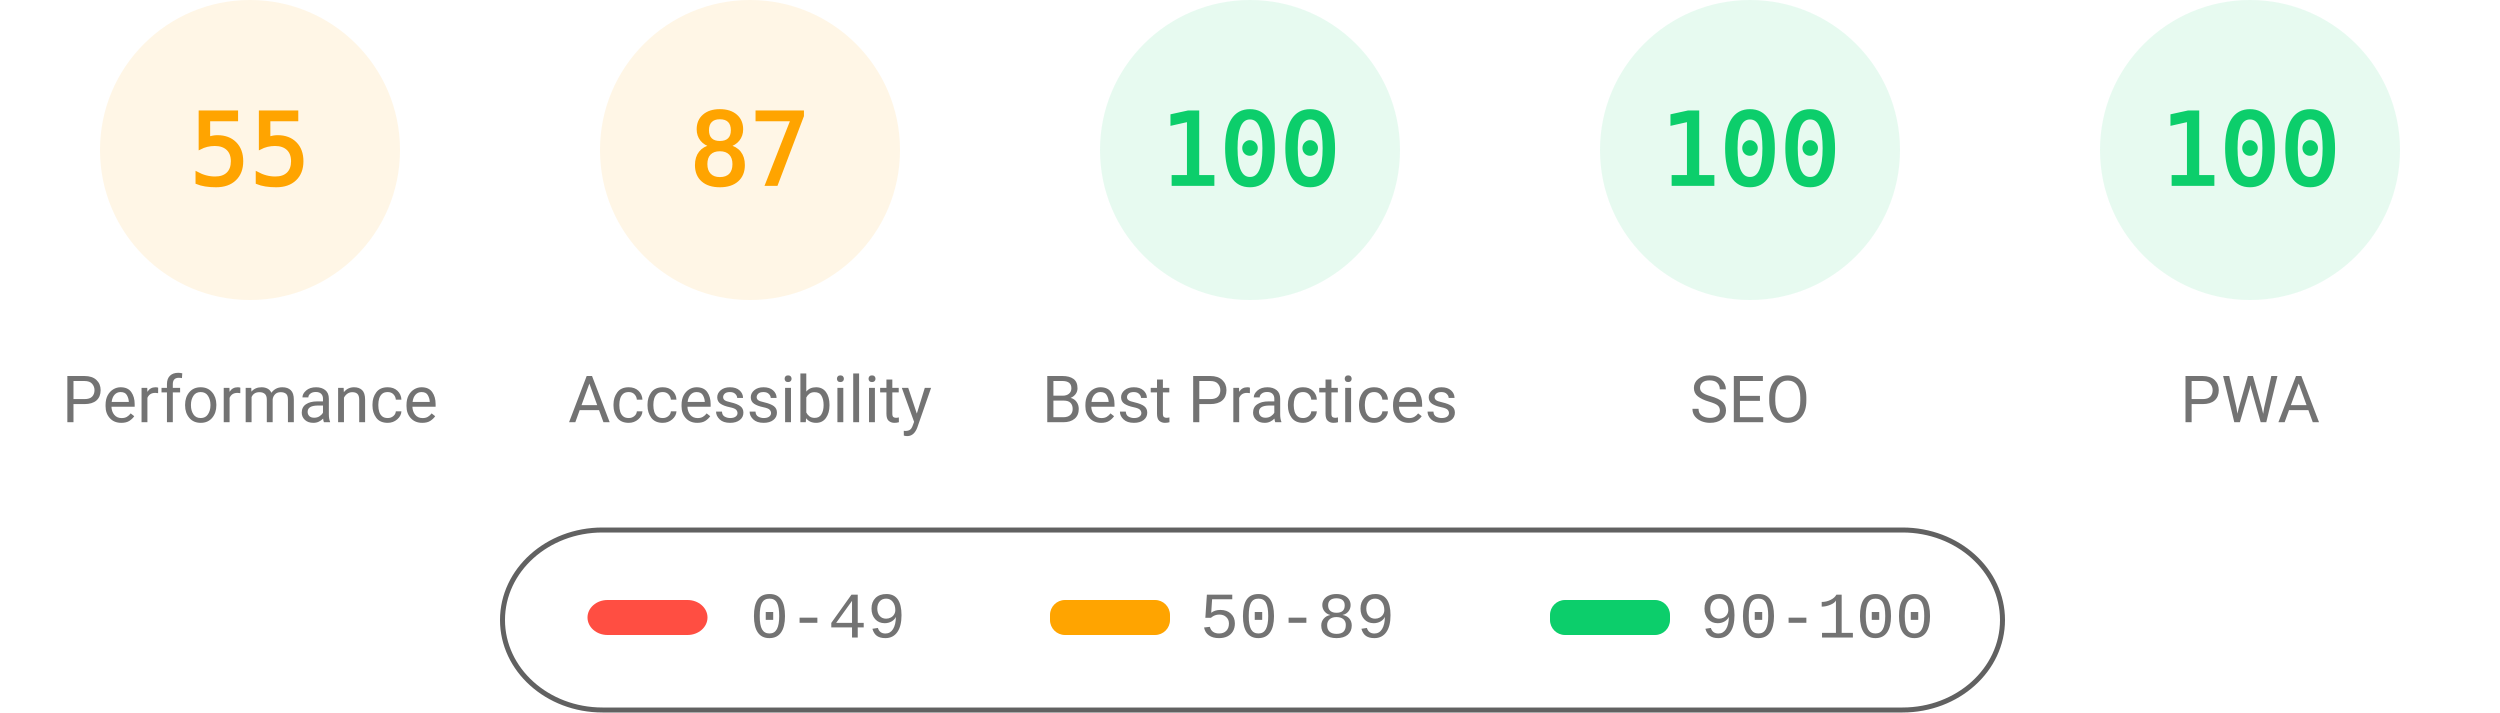
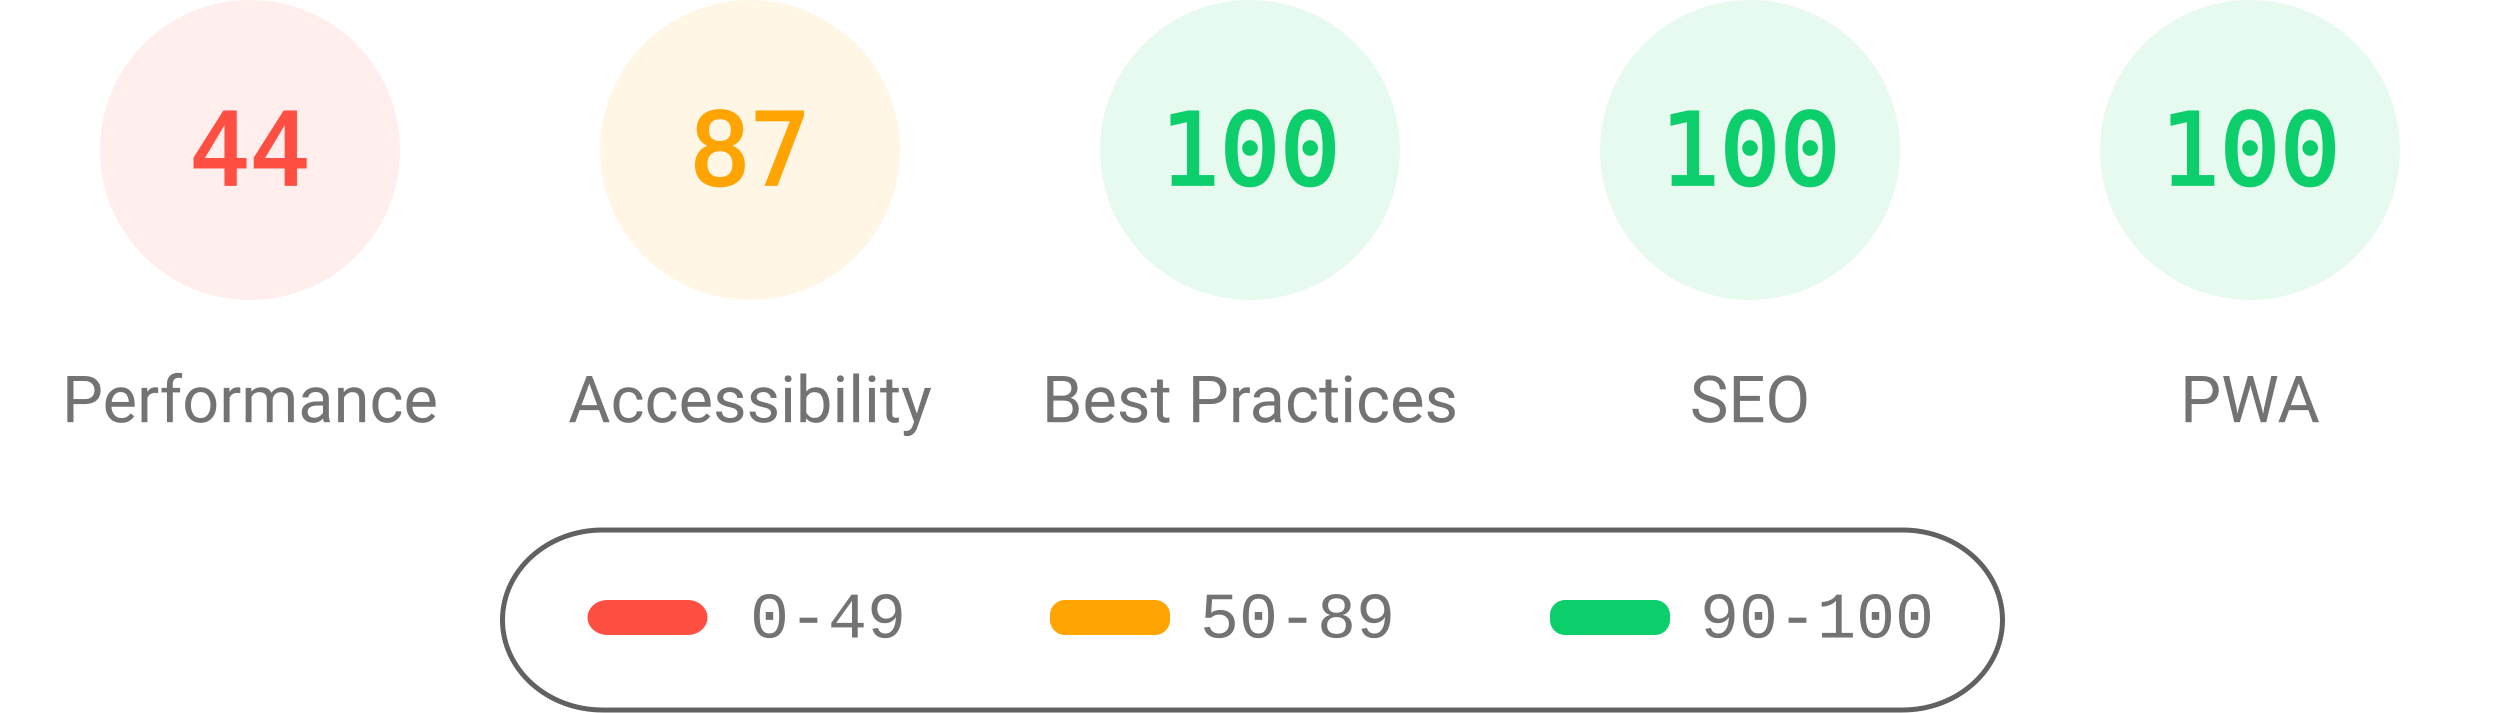
<svg xmlns="http://www.w3.org/2000/svg" fill="none" width="1000" height="285">
  <style>.gauge-base{opacity:.1}.gauge-arc{fill:none;animation-delay:250ms;stroke-linecap:round;transform:rotate(-90deg);transform-origin:100px 60px;animation:load-gauge 1s ease forwards}.guage-text{font-size:40px;font-family:monospace;text-align:center}.guage-red{color:#ff4e42;fill:#ff4e42;stroke:#ff4e42}.guage-orange{color:#ffa400;fill:#ffa400;stroke:#ffa400}.guage-green{color:#0cce6b;fill:#0cce6b;stroke:#0cce6b}.guage-undefined{color:#5c5c5c;fill:#5c5c5c;stroke:#5c5c5c}.guage-title{color:#737373;fill:#737373;stroke:none;font-size:26px;line-height:26px;font-family:Roboto,Halvetica,Arial,sans-serif}@keyframes load-gauge{from{stroke-dasharray:0 352.858}}</style>
-   <svg class="guage-div guage-perf guage-orange" viewBox="0 0 200 200" width="200" height="200">
+   <svg class="guage-div guage-perf guage-red" viewBox="0 0 200 200" width="200" height="200">
    <circle class="gauge-base" r="56" cx="100" cy="60" stroke-width="8" />
-     <circle class="gauge-arc guage-arc-1" r="56" cx="100" cy="60" stroke-width="8" style="stroke-dasharray:193.522,351.858" />
-     <text class="guage-text" x="100" y="60" alignment-baseline="central" dominant-baseline="central" text-anchor="middle">55</text>
+     <circle class="gauge-arc guage-arc-1" r="56" cx="100" cy="60" stroke-width="8" style="stroke-dasharray:154.818,351.858" />
+     <text class="guage-text" x="100" y="60" alignment-baseline="central" dominant-baseline="central" text-anchor="middle">44</text>
    <text class="guage-title" x="100" y="160" alignment-baseline="central" dominant-baseline="central" text-anchor="middle">Performance</text>
  </svg>
  <svg class="guage-div guage-acc guage-orange" viewBox="0 0 200 200" width="200" height="200" x="200">
    <circle class="gauge-base" r="56" cx="100" cy="60" stroke-width="8" />
    <circle class="gauge-arc guage-arc-2" r="56" cx="100" cy="60" stroke-width="8" style="stroke-dasharray:306.116,351.858" />
    <text class="guage-text" x="100" y="60" alignment-baseline="central" dominant-baseline="central" text-anchor="middle">87</text>
    <text class="guage-title" x="100" y="160" alignment-baseline="central" dominant-baseline="central" text-anchor="middle">Accessibility</text>
  </svg>
  <svg class="guage-div guage-best guage-green" viewBox="0 0 200 200" width="200" height="200" x="400">
    <circle class="gauge-base" r="56" cx="100" cy="60" stroke-width="8" />
    <circle class="gauge-arc guage-arc-3" r="56" cx="100" cy="60" stroke-width="8" style="stroke-dasharray:351.858,351.858" />
    <text class="guage-text" x="100" y="60" alignment-baseline="central" dominant-baseline="central" text-anchor="middle">100</text>
    <text class="guage-title" x="100" y="160" alignment-baseline="central" dominant-baseline="central" text-anchor="middle">Best Practices</text>
  </svg>
  <svg class="guage-div guage-seo guage-green" viewBox="0 0 200 200" width="200" height="200" x="600">
    <circle class="gauge-base" r="56" cx="100" cy="60" stroke-width="8" />
    <circle class="gauge-arc guage-arc-4" r="56" cx="100" cy="60" stroke-width="8" style="stroke-dasharray:351.858,351.858" />
    <text class="guage-text" x="100" y="60" alignment-baseline="central" dominant-baseline="central" text-anchor="middle">100</text>
    <text class="guage-title" x="100" y="160" alignment-baseline="central" dominant-baseline="central" text-anchor="middle">SEO</text>
  </svg>
  <svg class="guage-div guage-pwa guage-green" viewBox="0 0 200 200" width="200" height="200" x="800">
    <circle class="gauge-base" r="56" cx="100" cy="60" stroke-width="8" />
    <circle class="gauge-arc guage-arc-4" r="56" cx="100" cy="60" stroke-width="8" style="stroke-dasharray:351.858,351.858" />
    <text class="guage-text" x="100" y="60" alignment-baseline="central" dominant-baseline="central" text-anchor="middle">100</text>
    <text class="guage-title" x="100" y="160" alignment-baseline="central" dominant-baseline="central" text-anchor="middle">PWA</text>
  </svg>
  <svg width="604" height="76" x="200" y="210">
    <path fill="none" id="canvas_background" d="M-1-1h604v80H-1z" />
    <rect fill-opacity="0" stroke="#616161" stroke-width="2" rx="40" id="svg_2" height="72" width="600" y="2" x="1" fill="#000" />
    <rect stroke="#000" rx="8" id="svg_3" height="14" width="48" y="30" x="35" stroke-opacity="null" stroke-width="0" fill="#ff4e42" />
    <rect stroke="#000" rx="6" id="svg_4" height="14" width="48" y="30" x="220" stroke-opacity="null" stroke-width="0" fill="#ffa400" />
    <rect stroke="#000" rx="6" id="svg_5" height="14" width="48" y="30" x="420" stroke-opacity="null" stroke-width="0" fill="#0cce6b" />
    <text xml:space="preserve" text-anchor="start" font-family="'Courier New', Courier, monospace" font-size="26" id="svg_6" y="45" x="100" stroke-opacity="null" stroke-width="0" stroke="#000" fill="#737373">0-49</text>
    <text xml:space="preserve" text-anchor="start" font-family="'Courier New', Courier, monospace" font-size="26" id="svg_7" y="45" x="280" stroke-opacity="null" stroke-width="0" stroke="#000" fill="#737373">50-89</text>
    <text xml:space="preserve" text-anchor="start" font-family="'Courier New', Courier, monospace" font-size="26" id="svg_8" y="45" x="480" stroke-opacity="null" stroke-width="0" stroke="#000" fill="#737373">90-100</text>
  </svg>
</svg>
